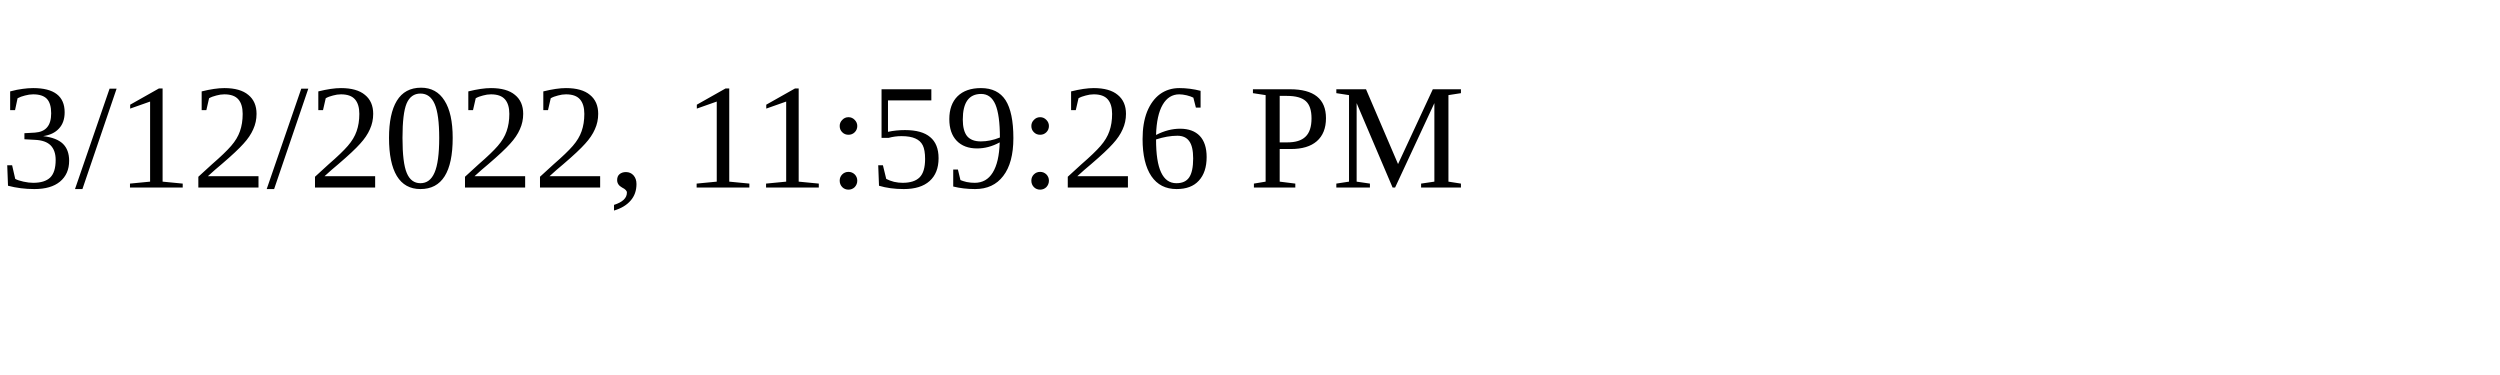
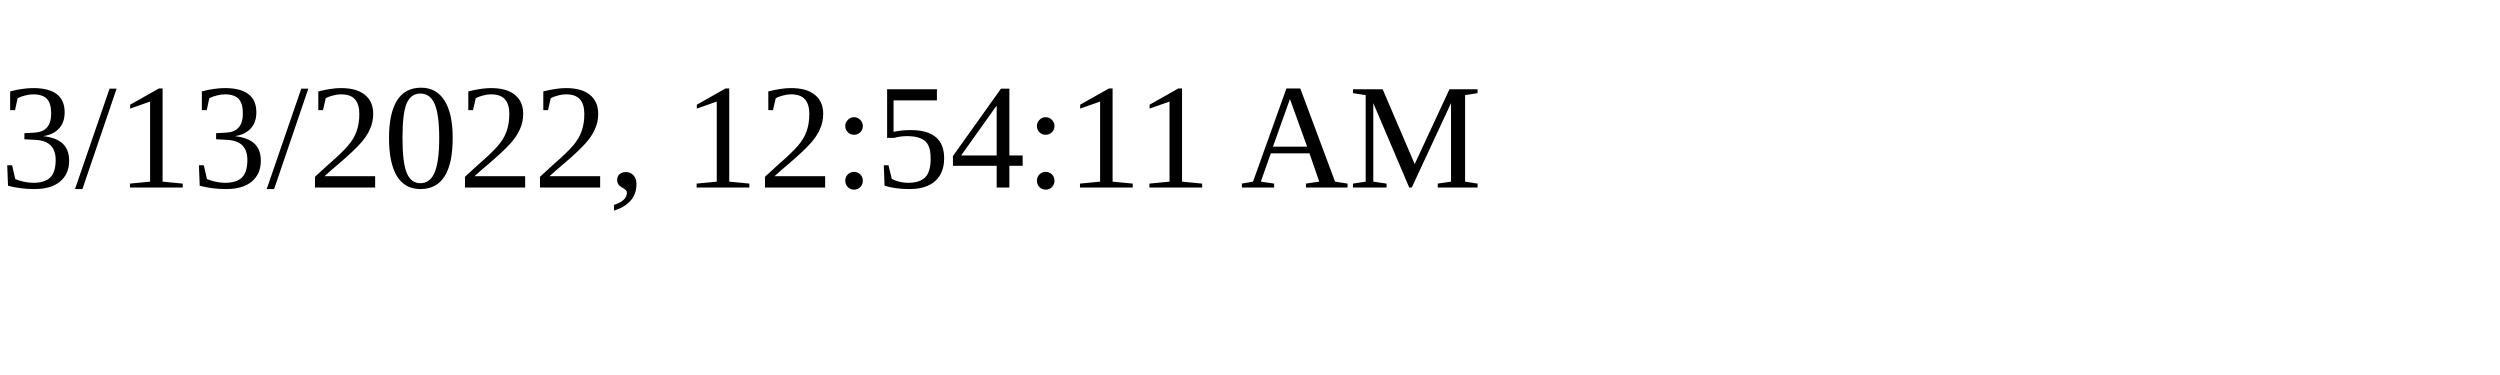
<svg xmlns="http://www.w3.org/2000/svg" height="30" width="200">
-   <text x="0" y="15">3/12/2022, 11:59:26 PM</text>
+   <text x="0" y="15">3/13/2022, 12:54:11 AM</text>
</svg>
